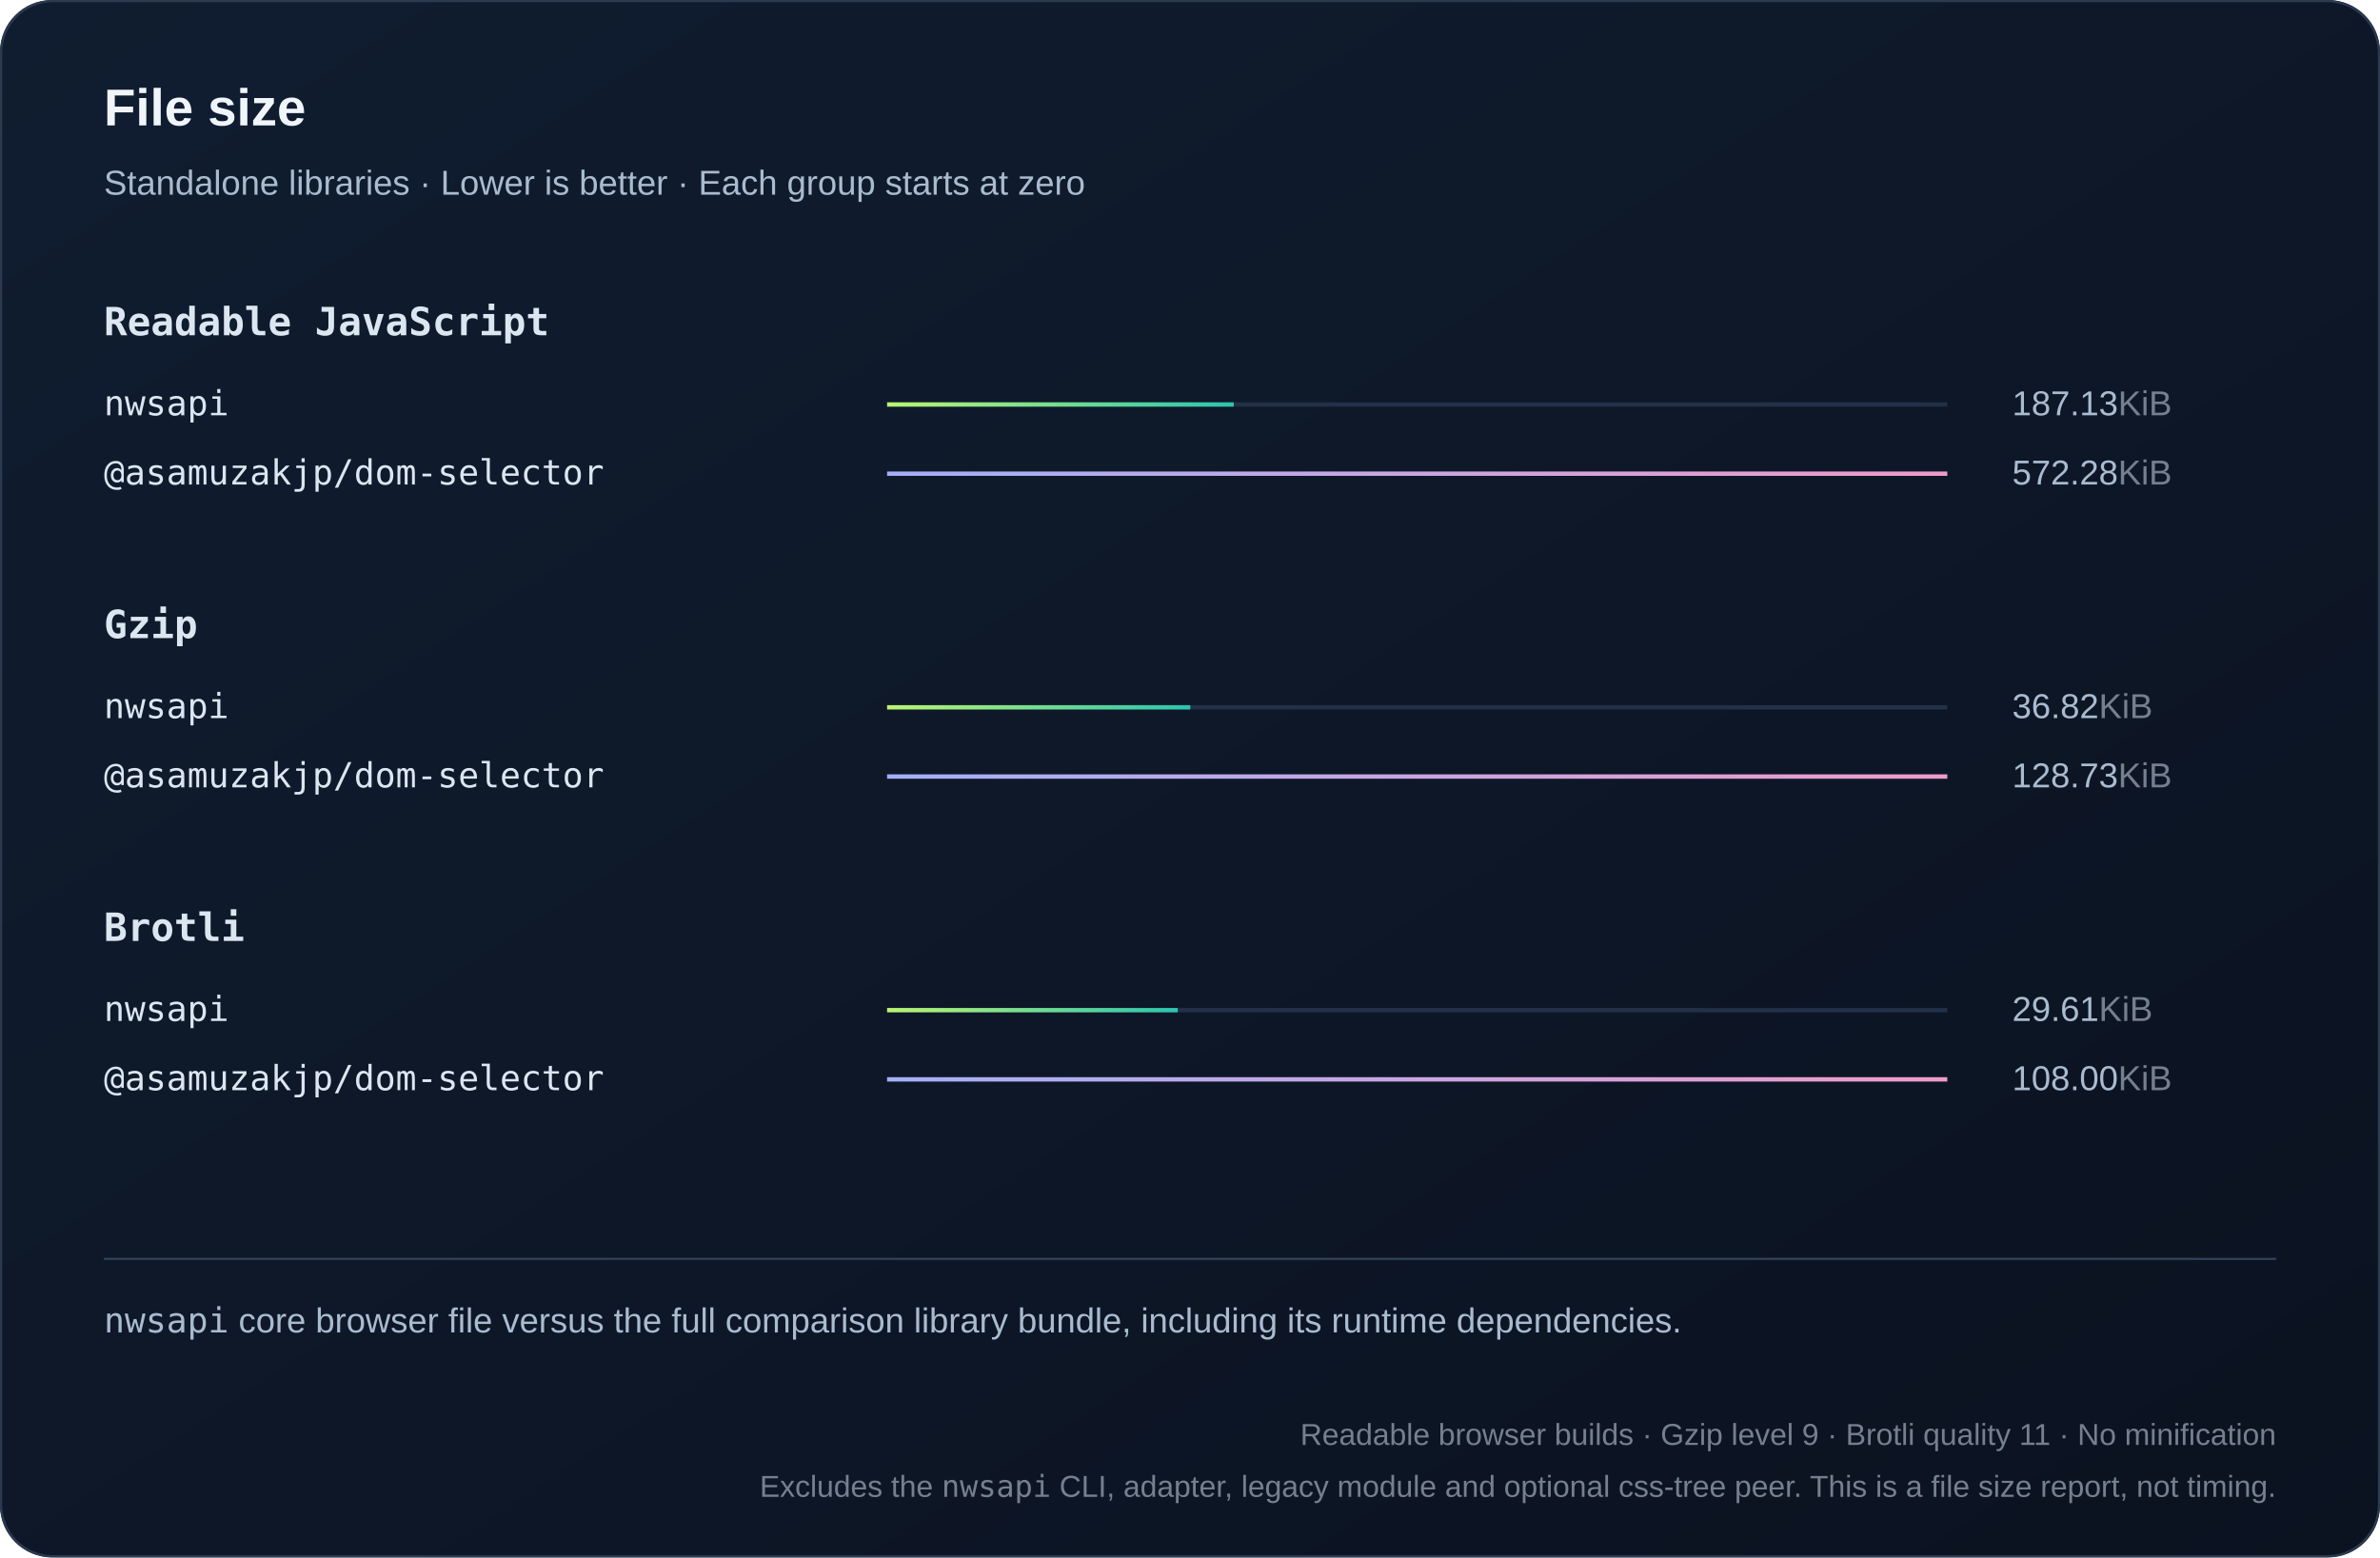
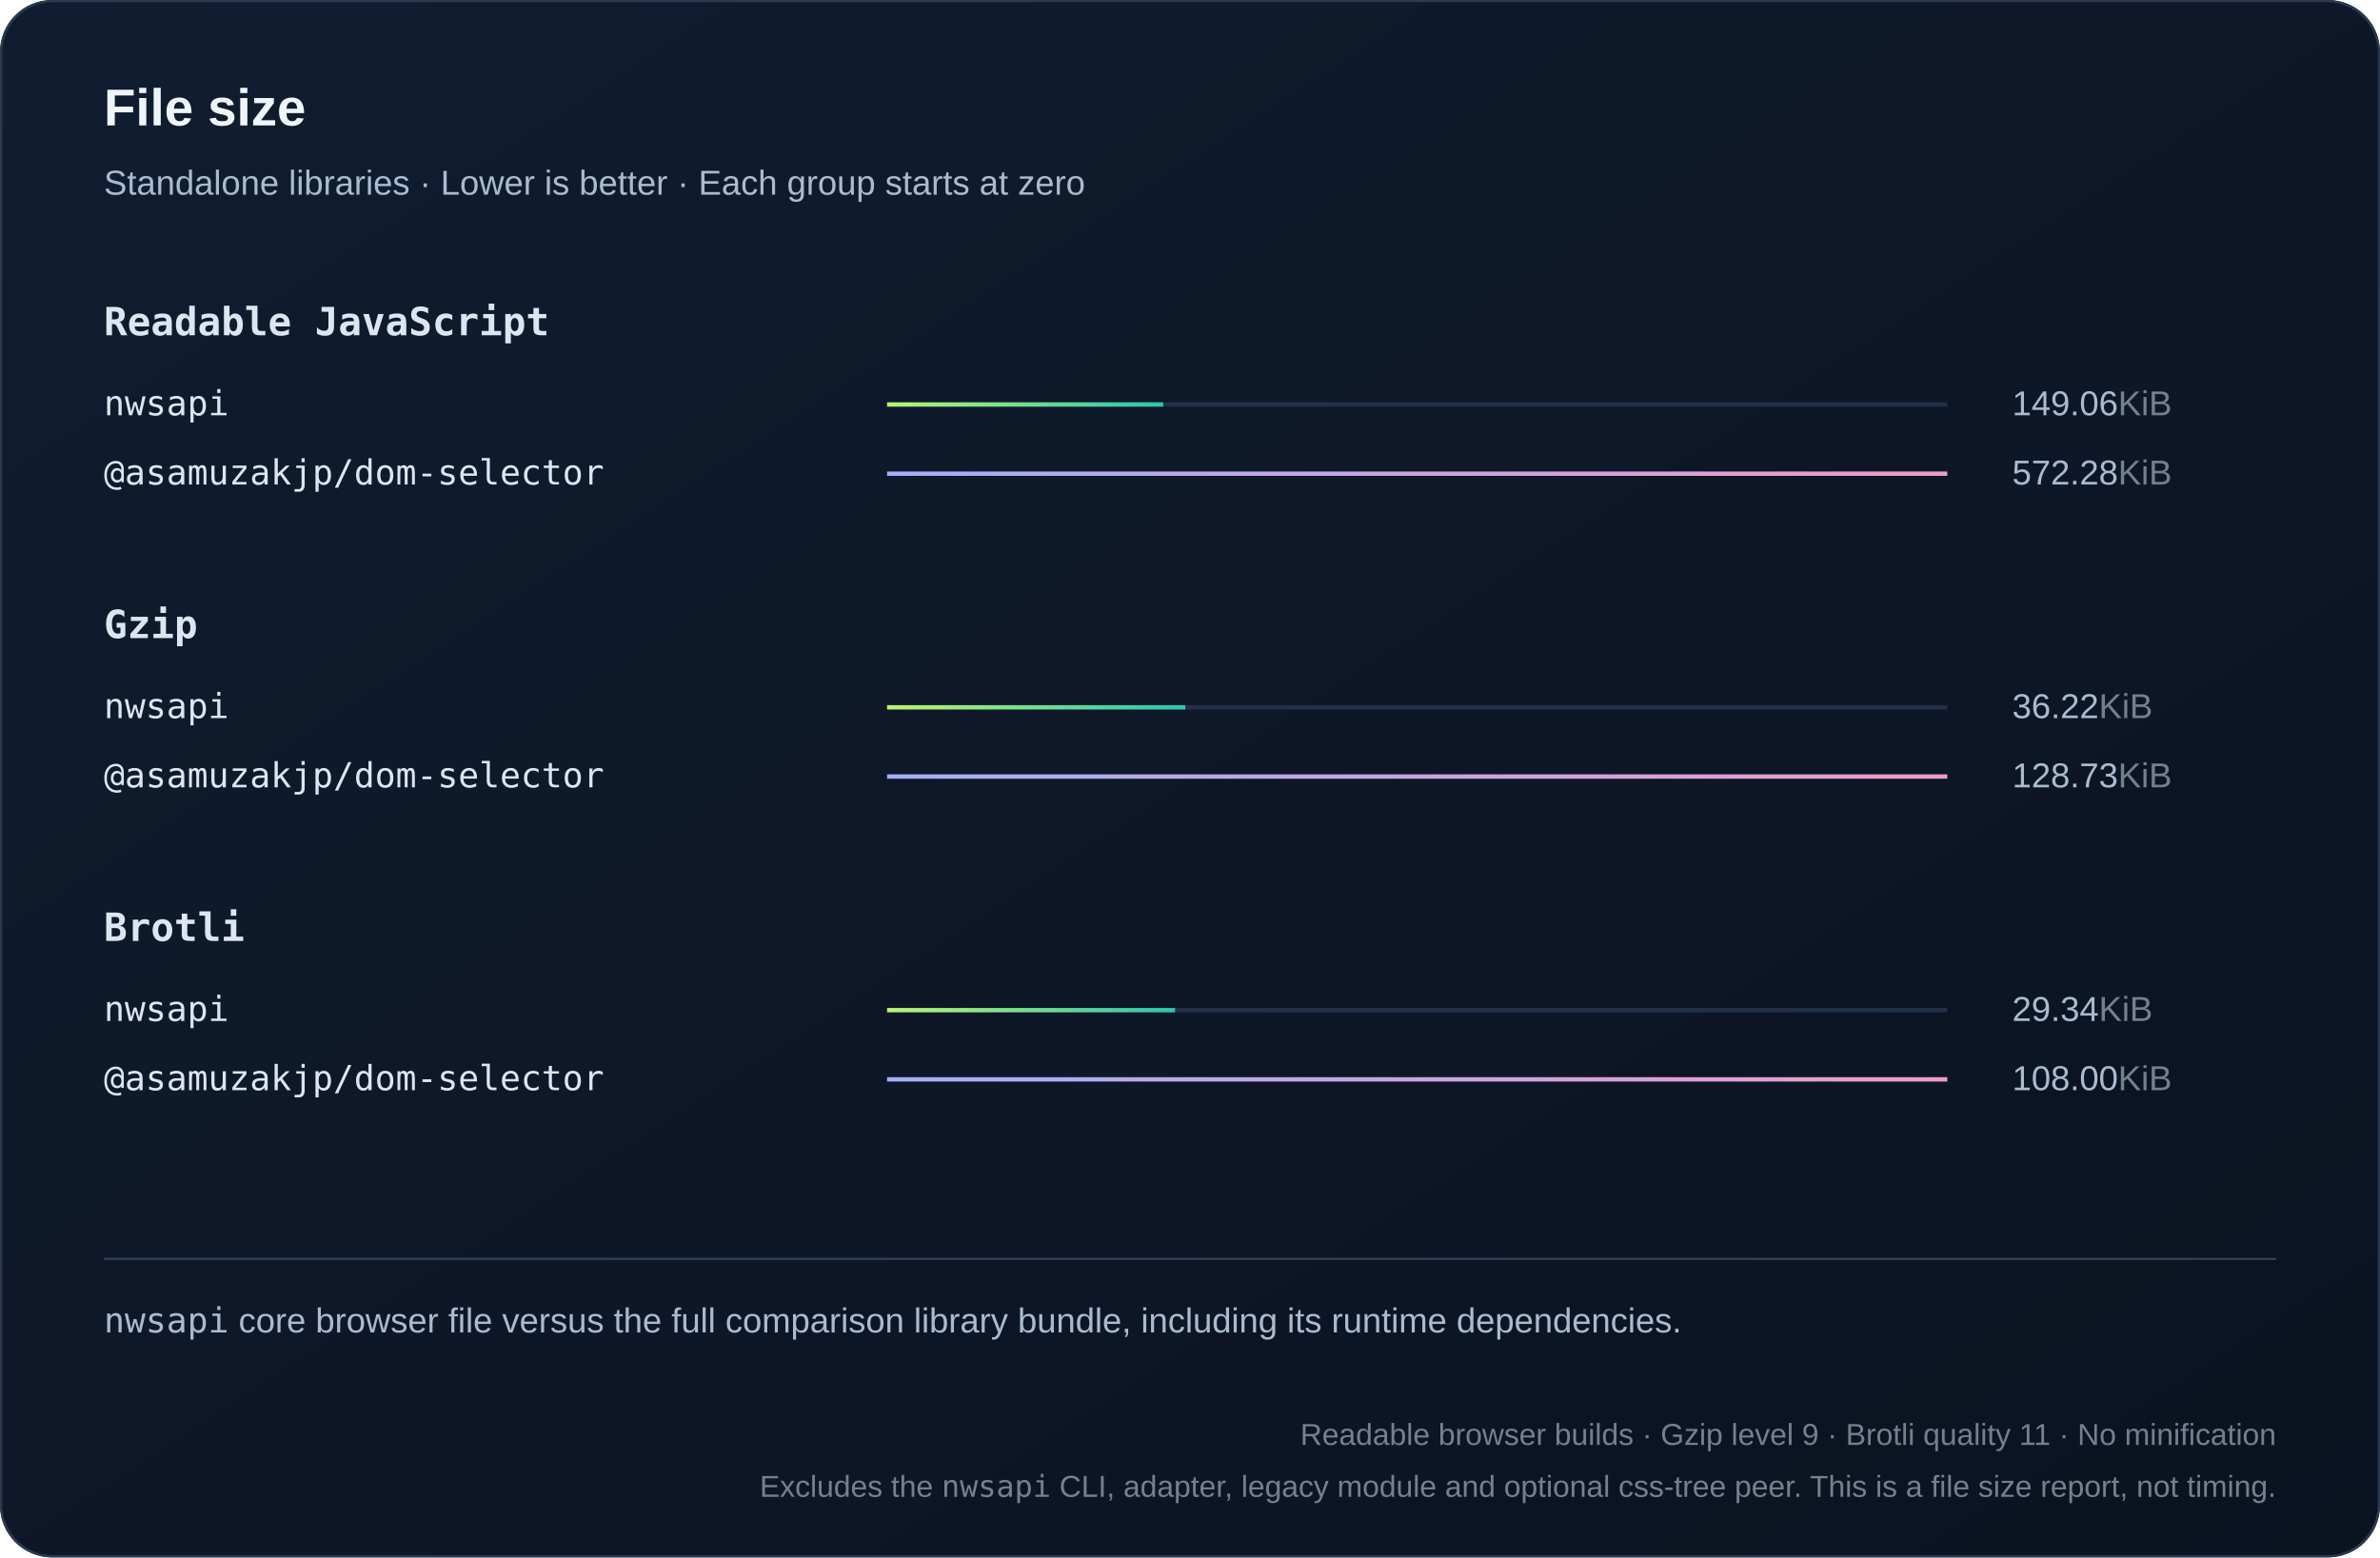
<svg xmlns="http://www.w3.org/2000/svg" width="1100" height="720" viewBox="0 0 1100 720" role="img">
  <defs>
    <linearGradient id="bg" x2="1" y2="1">
      <stop stop-color="#101d30" />
      <stop offset="1" stop-color="#0b1220" />
    </linearGradient>
    <linearGradient id="series0">
      <stop stop-color="#baf471" />
      <stop offset="1" stop-color="#2bc5ae" />
    </linearGradient>
    <linearGradient id="series1">
      <stop stop-color="#a4aff7" />
      <stop offset="1" stop-color="#ef9bc9" />
    </linearGradient>
    <linearGradient id="series2">
      <stop stop-color="#80d7ff" />
      <stop offset="1" stop-color="#739be8" />
    </linearGradient>
  </defs>
  <style>text{font-family:Arial,Helvetica,sans-serif;fill:#f0f5fa}
.muted{fill:#aabbd0;font:16px Arial,Helvetica,sans-serif}
.code{font:18px Consolas,Menlo,monospace;fill:#dce6f1}
.note .code{font:16px Consolas,Menlo,monospace}
.metadata,.metadata .code{fill:#75808e;font-size:14px}
.chart-title{font-size:24px;font-weight:700}
.unit{fill:#75808e}
.package{font-family:Consolas,Menlo,monospace}
.comparison{font-size:14px;font-variant-numeric:tabular-nums}
.tick{fill:#aabbd0;font-size:12px}
.time{fill:#aabbd0;font-size:13px;font-variant-numeric:tabular-nums}
.engine{font-size:16px}</style>
  <rect width="1100" height="720" rx="24" fill="url(#bg)" />
  <rect x=".5" y=".5" width="1099" height="719" rx="24" fill="none" stroke="#2b3a50" />
  <text x="48" y="58" class="chart-title">File size</text>
  <text x="48" y="90" class="muted">Standalone libraries · Lower is better · Each group starts at zero</text>
  <text x="48" y="155" class="code" style="font-weight:600">Readable JavaScript</text>
  <g>
    <text x="48" y="192" class="code engine">nwsapi</text>
    <path d="M410 187h490" stroke="#223048" stroke-width="2" />
-     <rect x="410" y="186" width="160.221" height="2" fill="url(#series0)" />
-     <text x="930" y="192" class="muted">187.13<tspan class="unit">KiB</tspan>
+     <rect x="410" y="186" width="127.629" height="2" fill="url(#series0)" />
+     <text x="930" y="192" class="muted">149.06<tspan class="unit">KiB</tspan>
    </text>
  </g>
  <g>
    <text x="48" y="224" class="code engine">@asamuzakjp/dom-selector</text>
    <path d="M410 219h490" stroke="#223048" stroke-width="2" />
    <rect x="410" y="218" width="490" height="2" fill="url(#series1)" />
    <text x="930" y="224" class="muted">572.28<tspan class="unit">KiB</tspan>
    </text>
  </g>
  <text x="48" y="295" class="code" style="font-weight:600">Gzip</text>
  <g>
    <text x="48" y="332" class="code engine">nwsapi</text>
    <path d="M410 327h490" stroke="#223048" stroke-width="2" />
-     <rect x="410" y="326" width="140.148" height="2" fill="url(#series0)" />
-     <text x="930" y="332" class="muted">36.82<tspan class="unit">KiB</tspan>
+     <rect x="410" y="326" width="137.873" height="2" fill="url(#series0)" />
+     <text x="930" y="332" class="muted">36.22<tspan class="unit">KiB</tspan>
    </text>
  </g>
  <g>
    <text x="48" y="364" class="code engine">@asamuzakjp/dom-selector</text>
    <path d="M410 359h490" stroke="#223048" stroke-width="2" />
    <rect x="410" y="358" width="490" height="2" fill="url(#series1)" />
    <text x="930" y="364" class="muted">128.73<tspan class="unit">KiB</tspan>
    </text>
  </g>
  <text x="48" y="435" class="code" style="font-weight:600">Brotli</text>
  <g>
    <text x="48" y="472" class="code engine">nwsapi</text>
    <path d="M410 467h490" stroke="#223048" stroke-width="2" />
-     <rect x="410" y="466" width="134.342" height="2" fill="url(#series0)" />
-     <text x="930" y="472" class="muted">29.61<tspan class="unit">KiB</tspan>
+     <rect x="410" y="466" width="133.119" height="2" fill="url(#series0)" />
+     <text x="930" y="472" class="muted">29.34<tspan class="unit">KiB</tspan>
    </text>
  </g>
  <g>
    <text x="48" y="504" class="code engine">@asamuzakjp/dom-selector</text>
    <path d="M410 499h490" stroke="#223048" stroke-width="2" />
    <rect x="410" y="498" width="490" height="2" fill="url(#series1)" />
    <text x="930" y="504" class="muted">108.00<tspan class="unit">KiB</tspan>
    </text>
  </g>
  <path d="M48 582h1004" stroke="#304159" />
  <text x="48" y="616" class="muted note">
    <tspan class="package">nwsapi</tspan> core browser file versus the full comparison library bundle, including its runtime dependencies.</text>
  <text x="1052" y="668" text-anchor="end" class="muted note metadata">Readable browser builds · Gzip level 9 · Brotli quality 11 · No minification</text>
  <text x="1052" y="692" text-anchor="end" class="muted note metadata">Excludes the <tspan class="package">nwsapi</tspan> CLI, adapter, legacy module and optional css-tree peer. This is a file size report, not timing.</text>
</svg>
